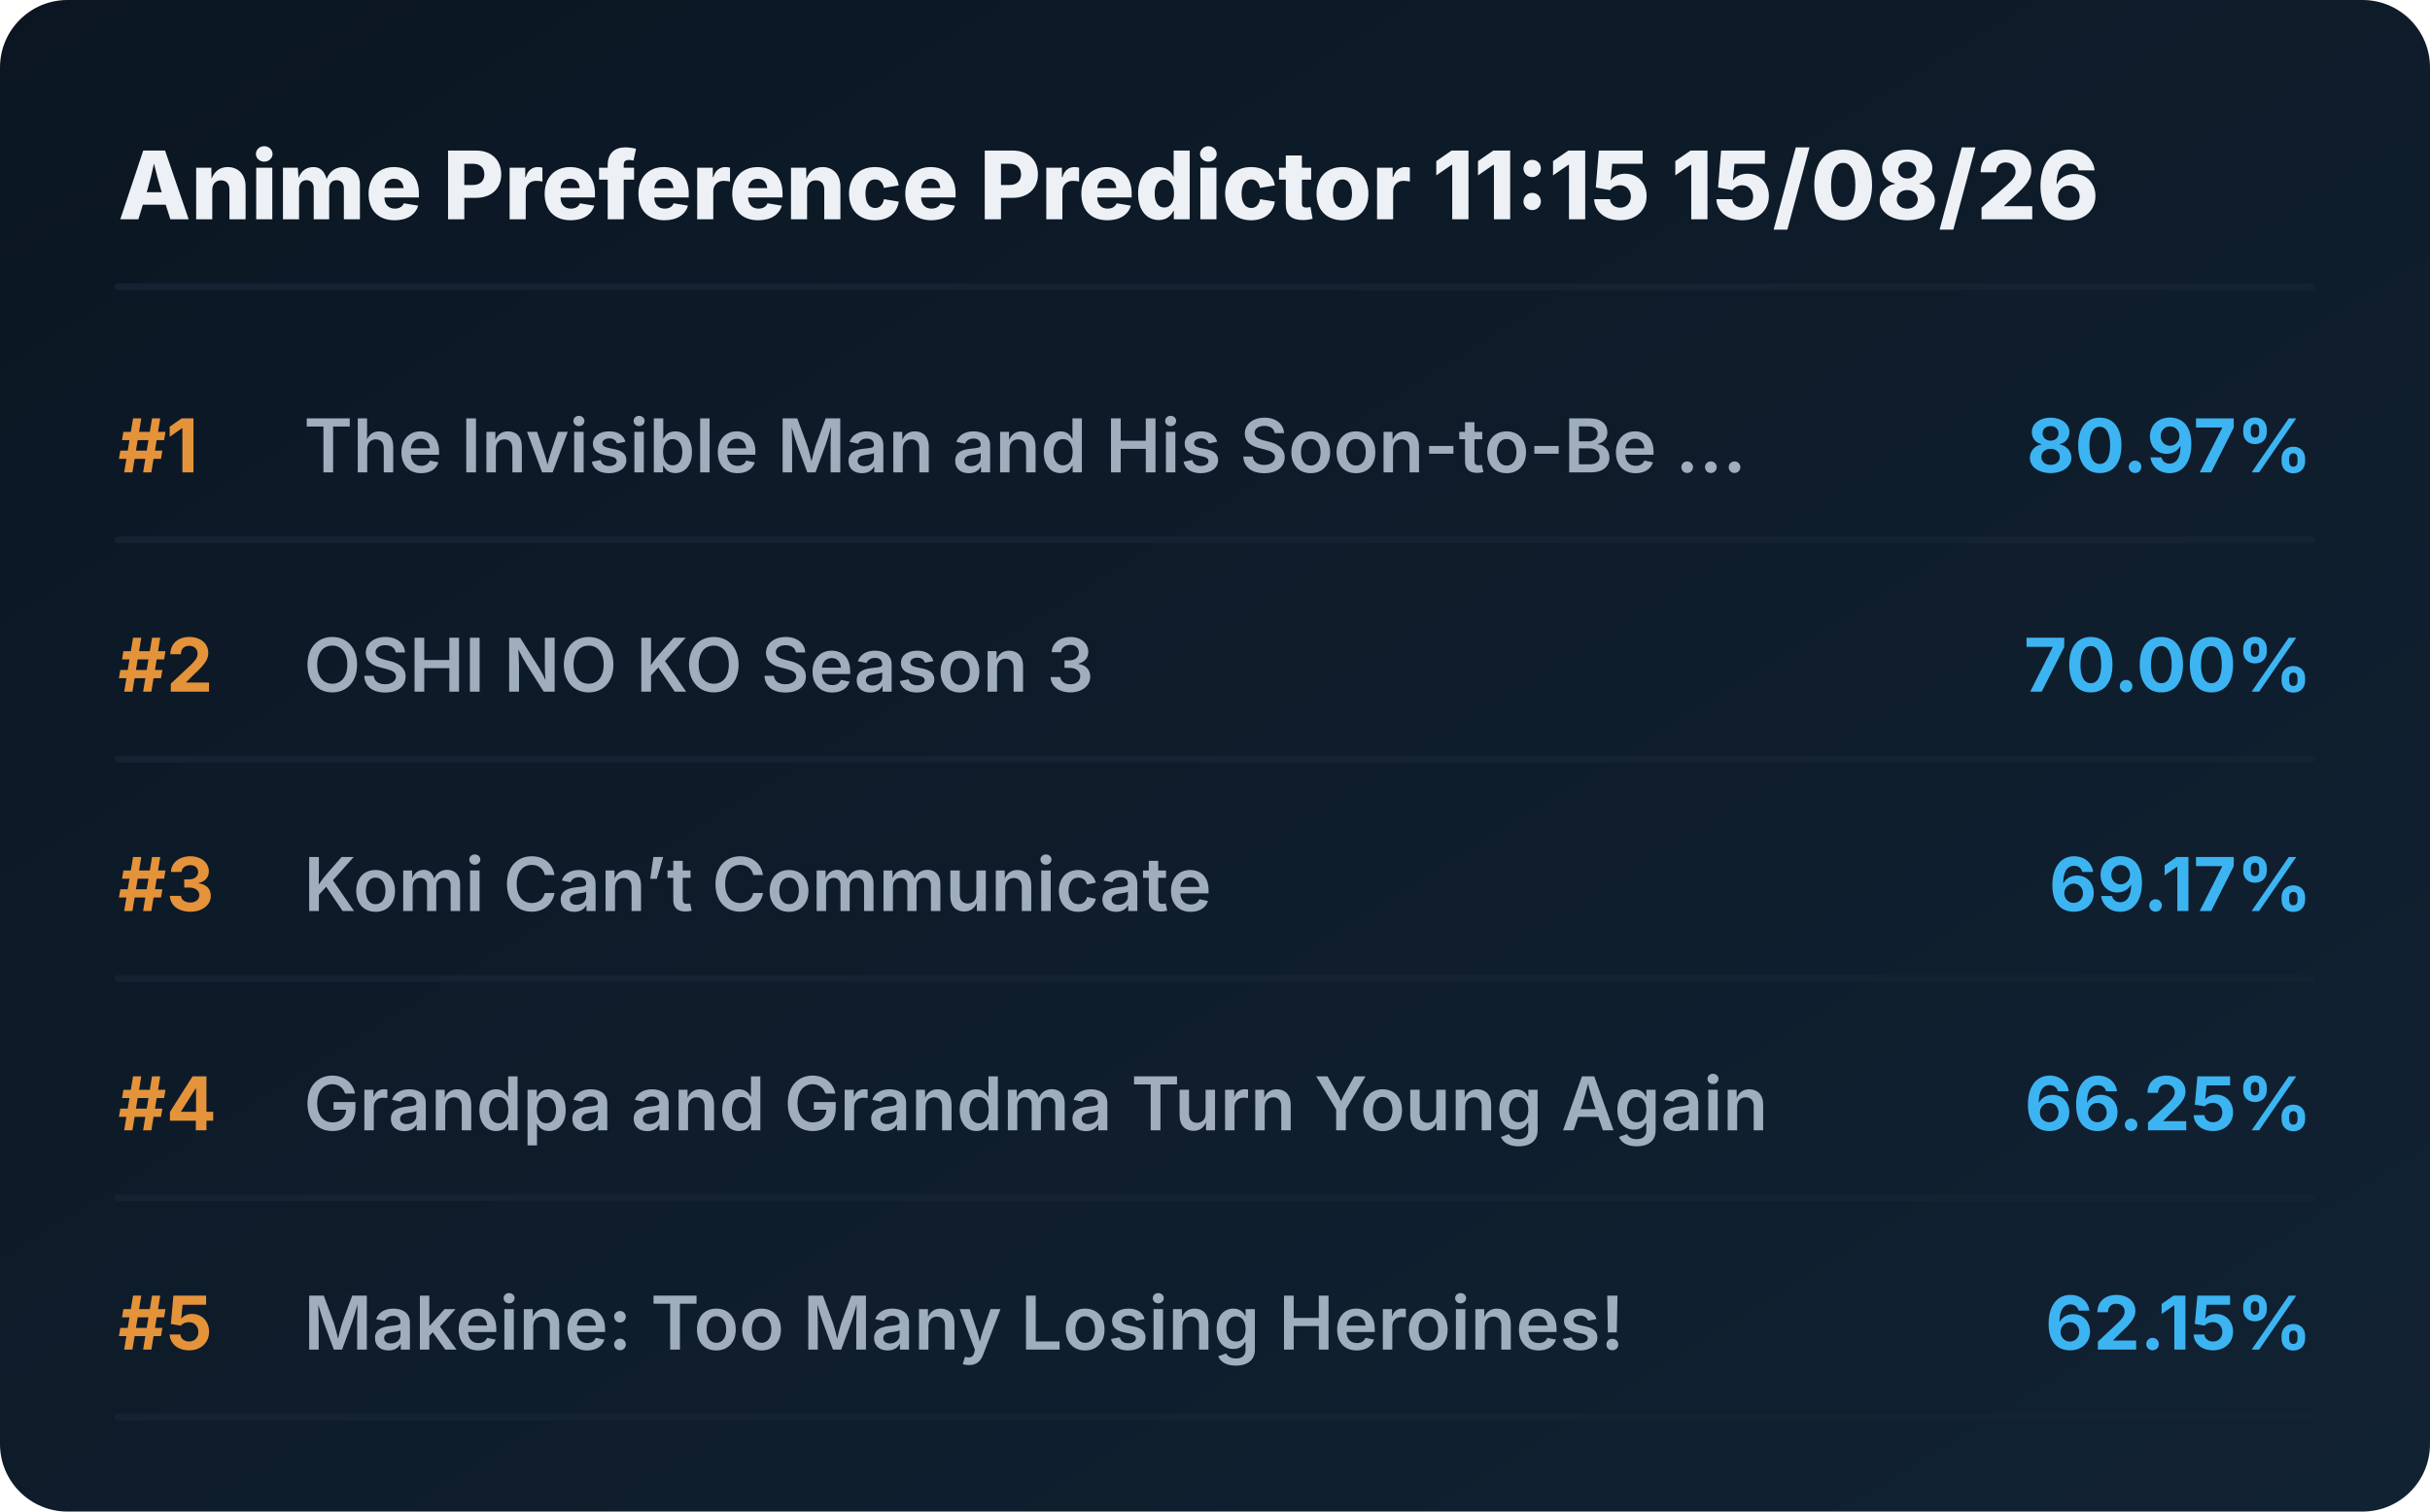
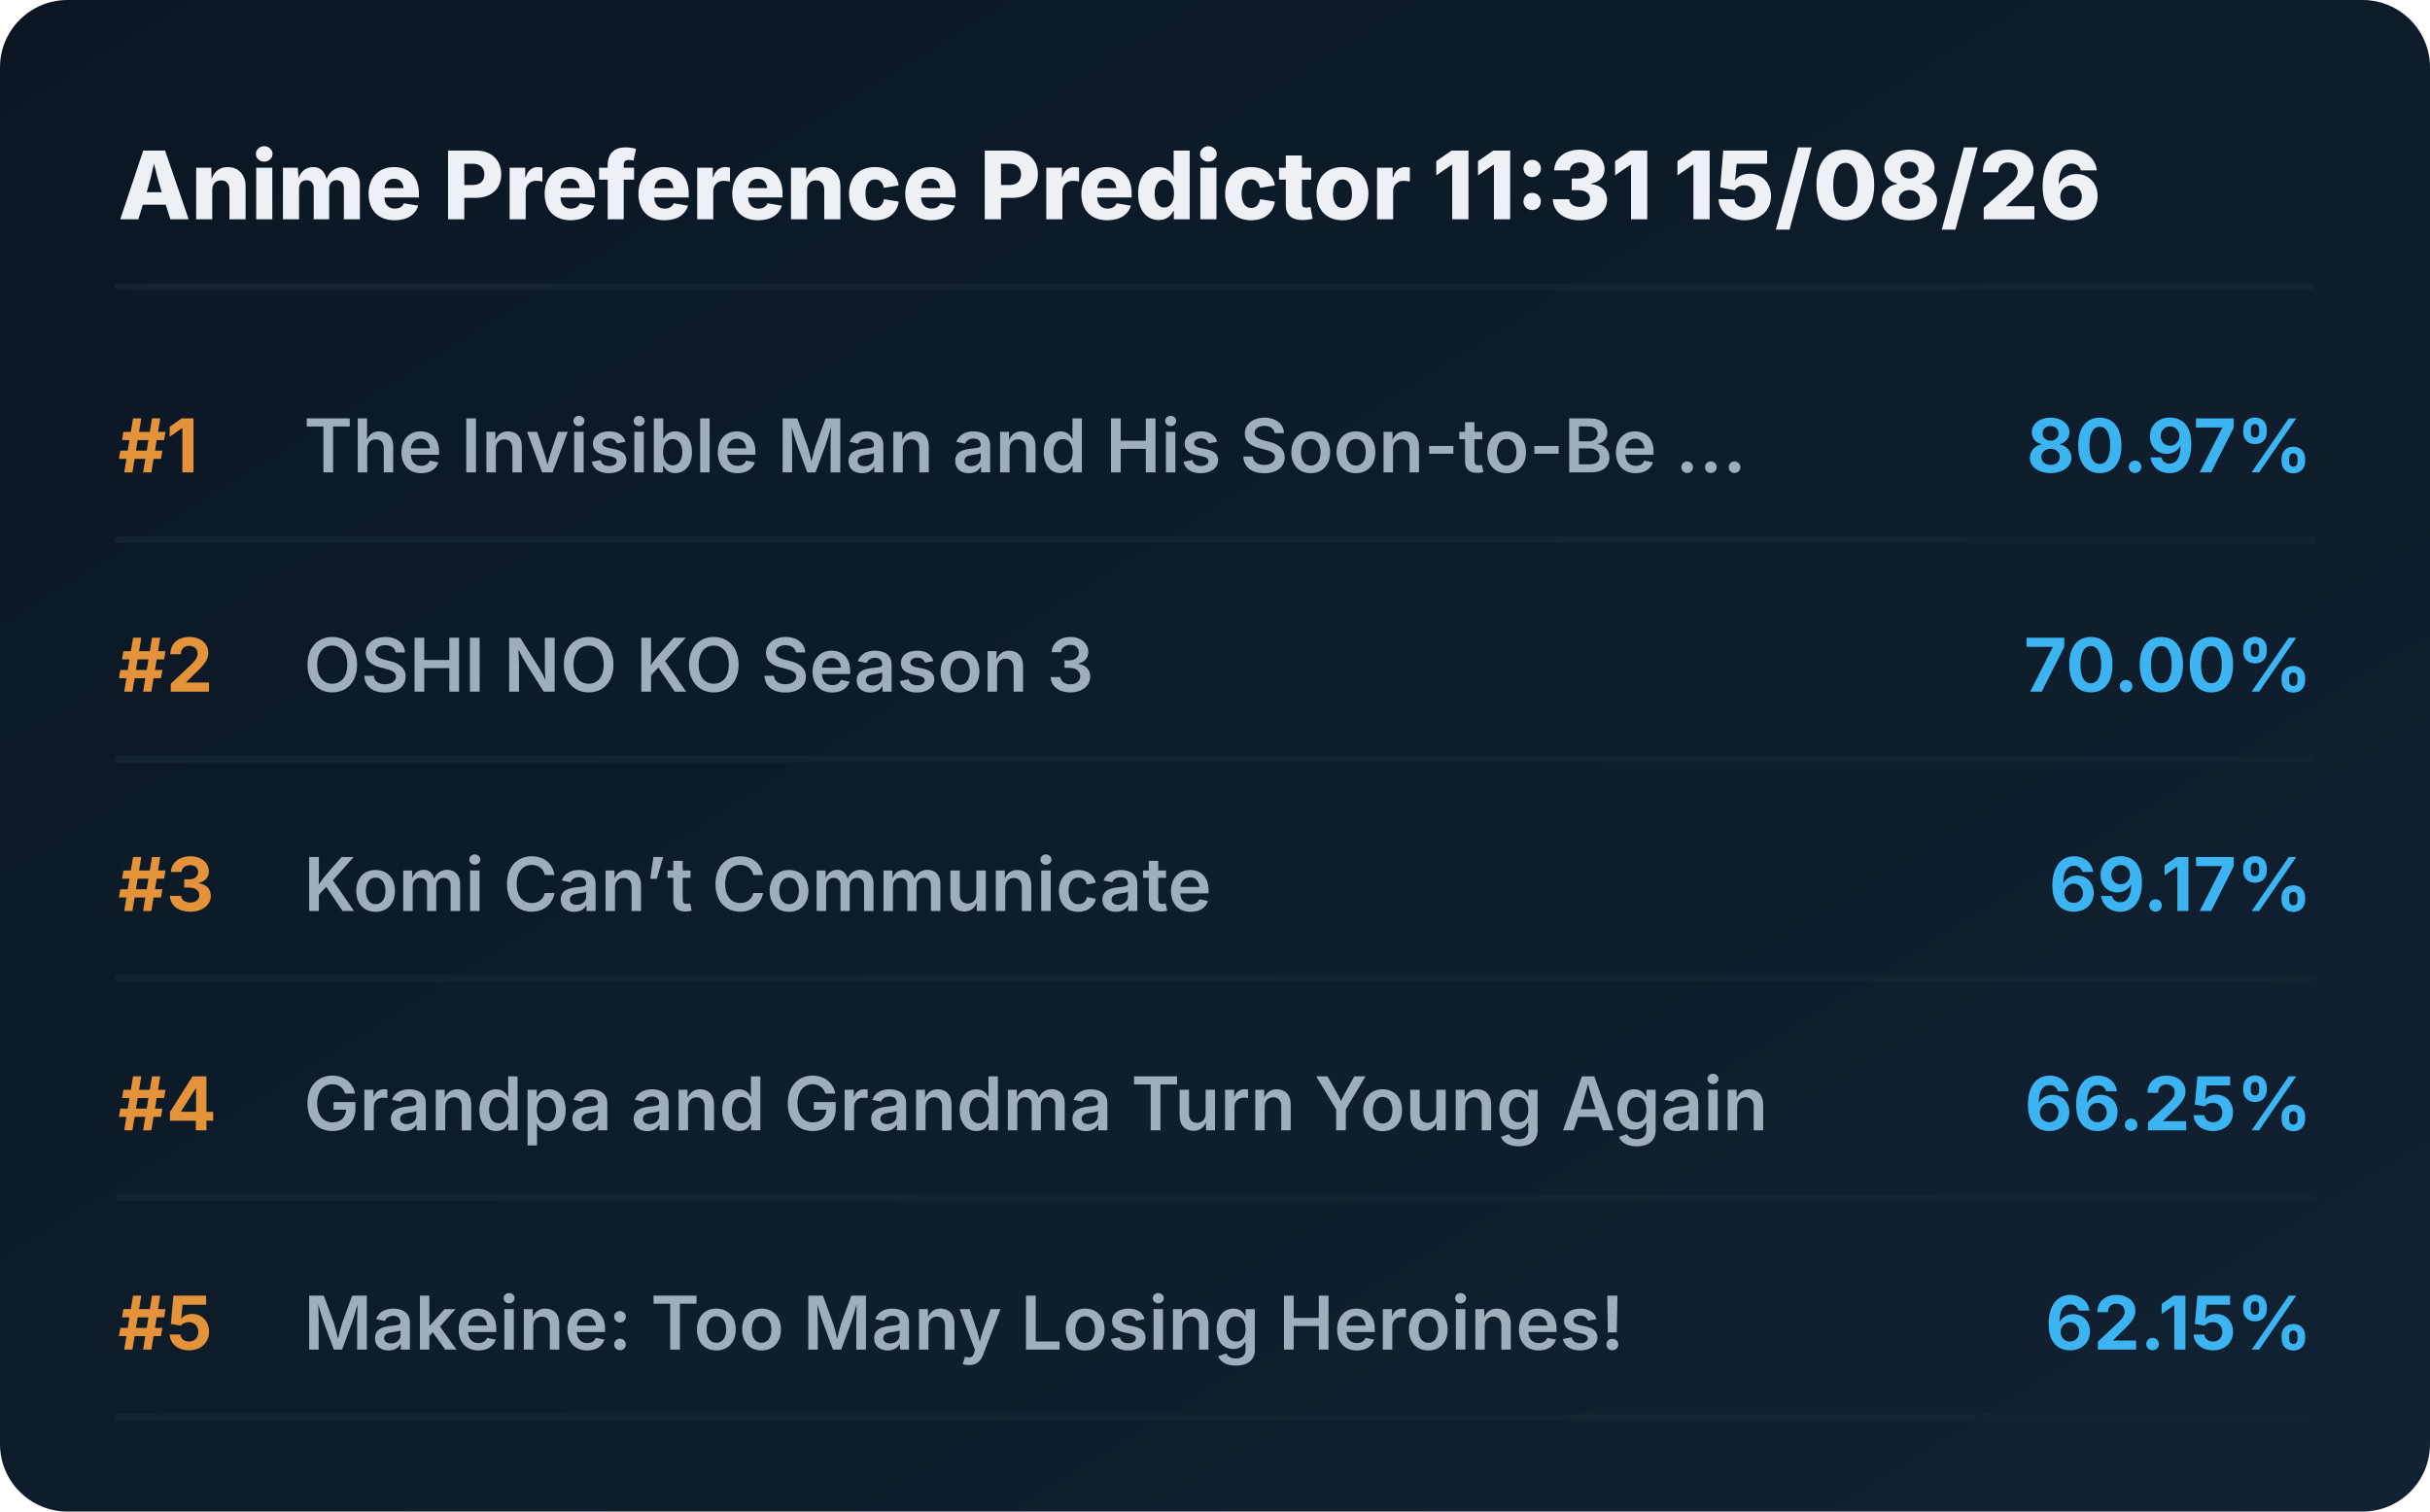
<svg xmlns="http://www.w3.org/2000/svg" viewBox="0 0 720 448" preserveAspectRatio="xMidYMid meet" style="width: 100%; height: auto; max-width: 720px;">
  <defs>
    <linearGradient id="boxGrad" x1="0%" y1="0%" x2="100%" y2="100%">
      <stop offset="0%" stop-color="#0b1622" />
      <stop offset="100%" stop-color="#112233" />
    </linearGradient>
    <clipPath id="titleClip">
      <rect x="90" y="0" width="510" height="100%" />
    </clipPath>
  </defs>
  <style>
    .bg { fill: url(#boxGrad); rx: 20px; }
    .header { font-family: 'Overpass', 'Inter', system-ui, sans-serif; font-weight: 800; font-size: 28px; fill: #edf1f5; }
    .rank { font-family: 'Overpass', 'Inter', system-ui, sans-serif; font-weight: 700; font-size: 22px; fill: #e5933a; }
    .title { font-family: 'Overpass', 'Inter', system-ui, sans-serif; font-weight: 600; font-size: 22px; fill: #9fadbd; }
    .score { font-family: 'Overpass', 'Inter', system-ui, sans-serif; font-weight: 700; font-size: 22px; fill: #3db4f2; }
    .line { stroke: #152232; stroke-width: 2; stroke-linecap: round; }
  </style>
  <rect class="bg" width="720" height="448" />
-   <text x="35" y="65" class="header">Anime Preference Predictor 11:15 15/08/26</text>
+   <text x="35" y="65" class="header">Anime Preference Predictor 11:31 15/08/26</text>
  <line x1="35" y1="85" x2="685" y2="85" class="line" />
  <g transform="translate(0, 0)">
    <text x="35" y="140" class="rank">#1</text>
    <text x="90" y="140" class="title">The Invisible Man and His Soon-to-Be ...</text>
    <text x="685" y="140" class="score" text-anchor="end">80.97%</text>
    <line x1="35" y1="160" x2="685" y2="160" class="line" />
  </g>
  <g transform="translate(0, 65)">
    <text x="35" y="140" class="rank">#2</text>
    <text x="90" y="140" class="title">OSHI NO KO Season 3</text>
    <text x="685" y="140" class="score" text-anchor="end">70.00%</text>
    <line x1="35" y1="160" x2="685" y2="160" class="line" />
  </g>
  <g transform="translate(0, 130)">
    <text x="35" y="140" class="rank">#3</text>
    <text x="90" y="140" class="title">Komi Can’t Communicate</text>
    <text x="685" y="140" class="score" text-anchor="end">69.17%</text>
    <line x1="35" y1="160" x2="685" y2="160" class="line" />
  </g>
  <g transform="translate(0, 195)">
    <text x="35" y="140" class="rank">#4</text>
    <text x="90" y="140" class="title">Grandpa and Grandma Turn Young Again</text>
    <text x="685" y="140" class="score" text-anchor="end">66.25%</text>
    <line x1="35" y1="160" x2="685" y2="160" class="line" />
  </g>
  <g transform="translate(0, 260)">
    <text x="35" y="140" class="rank">#5</text>
    <text x="90" y="140" class="title">Makeine: Too Many Losing Heroines!</text>
    <text x="685" y="140" class="score" text-anchor="end">62.15%</text>
    <line x1="35" y1="160" x2="685" y2="160" class="line" />
  </g>
</svg>
